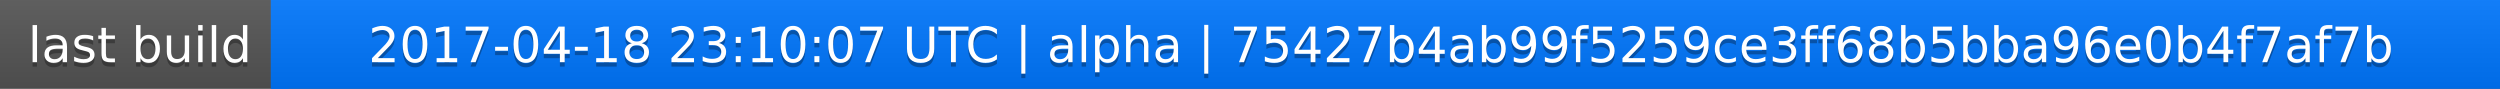
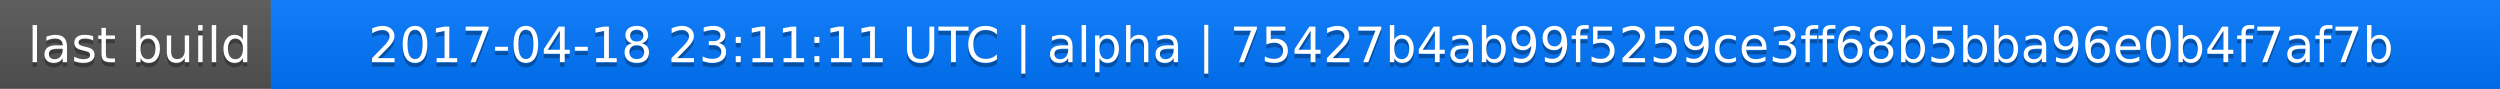
<svg xmlns="http://www.w3.org/2000/svg" width="563" height="20">
  <linearGradient id="a" x2="0" y2="100%">
    <stop offset="0" stop-color="#bbb" stop-opacity=".1" />
    <stop offset="1" stop-opacity=".1" />
  </linearGradient>
  <rect rx="0" width="563" height="20" fill="#555" />
  <rect rx="0" x="61" width="502" height="20" fill="#07f" />
  <path fill="#07f" d="M61 0h4v20h-4z" />
  <rect rx="0" width="563" height="20" fill="url(#a)" />
  <g fill="#fff" text-anchor="middle" font-family="DejaVu Sans,Verdana,Geneva,sans-serif" font-size="11">
    <text x="31.5" y="15" fill="#010101" fill-opacity=".3">last build</text>
    <text x="31.5" y="14">last build</text>
-     <text x="311" y="15" fill="#010101" fill-opacity=".3">2017-04-18 23:10:07 UTC | alpha | 75427b4ab99f5259ce3ff68b5bba96e0b4f7af7b</text>
-     <text x="311" y="14">2017-04-18 23:10:07 UTC | alpha | 75427b4ab99f5259ce3ff68b5bba96e0b4f7af7b</text>
+     <text x="311" y="15" fill="#010101" fill-opacity=".3">2017-04-18 23:11:11 UTC | alpha | 75427b4ab99f5259ce3ff68b5bba96e0b4f7af7b</text>
+     <text x="311" y="14">2017-04-18 23:11:11 UTC | alpha | 75427b4ab99f5259ce3ff68b5bba96e0b4f7af7b</text>
  </g>
</svg>
